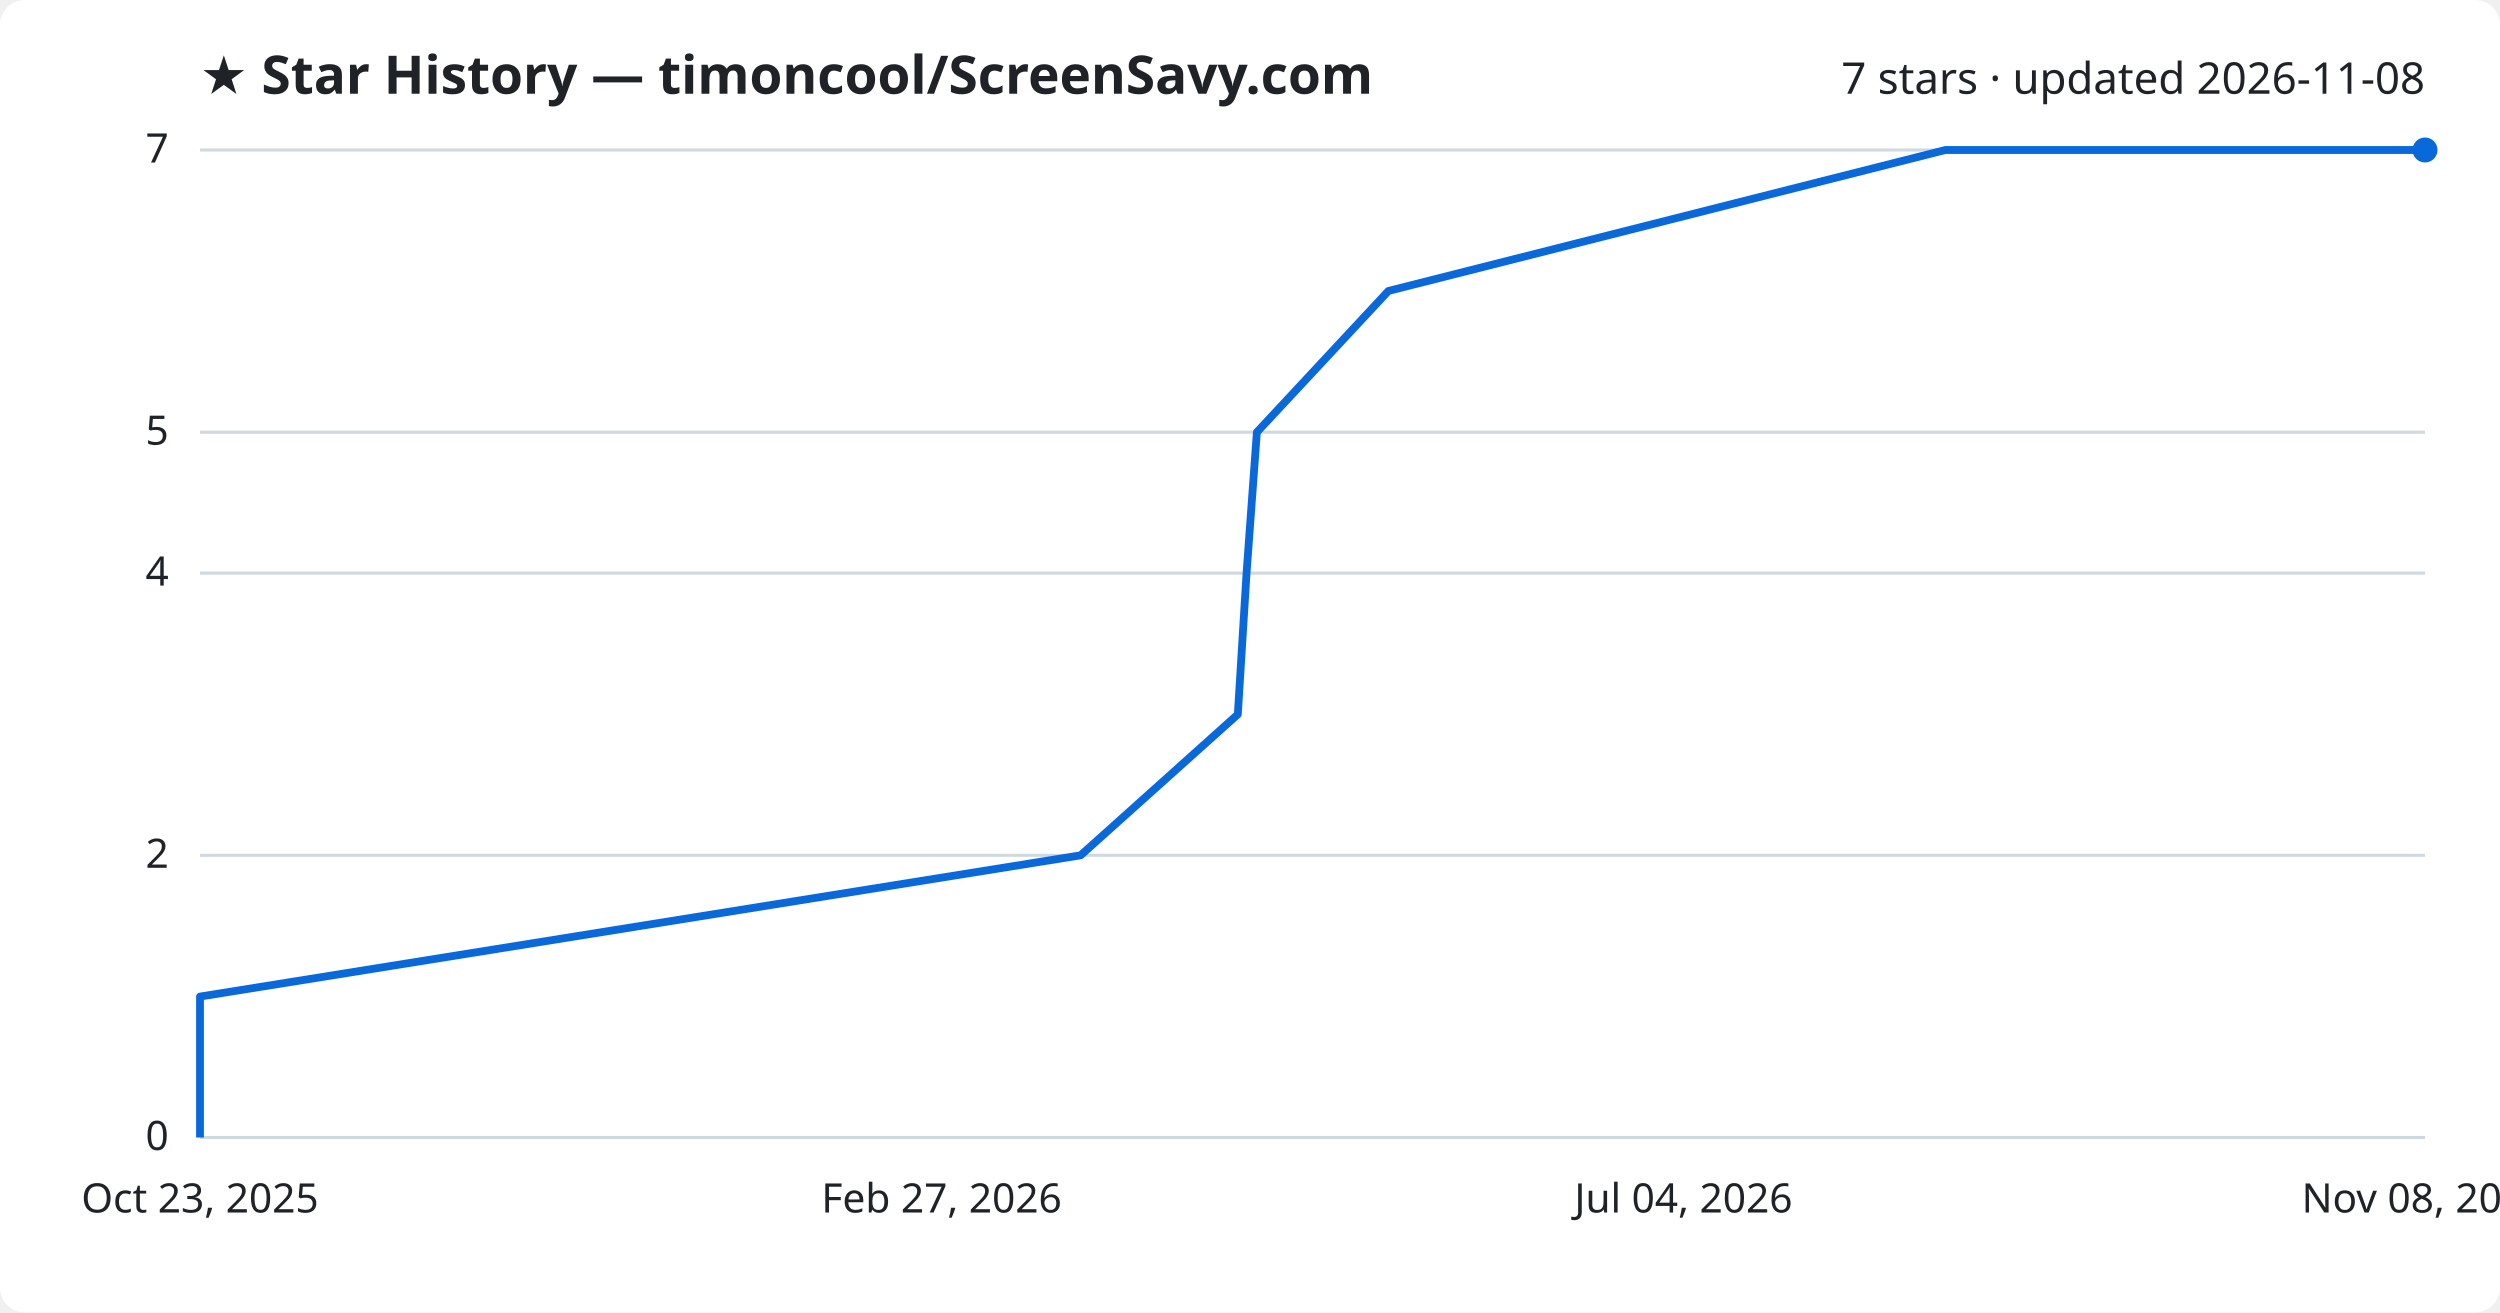
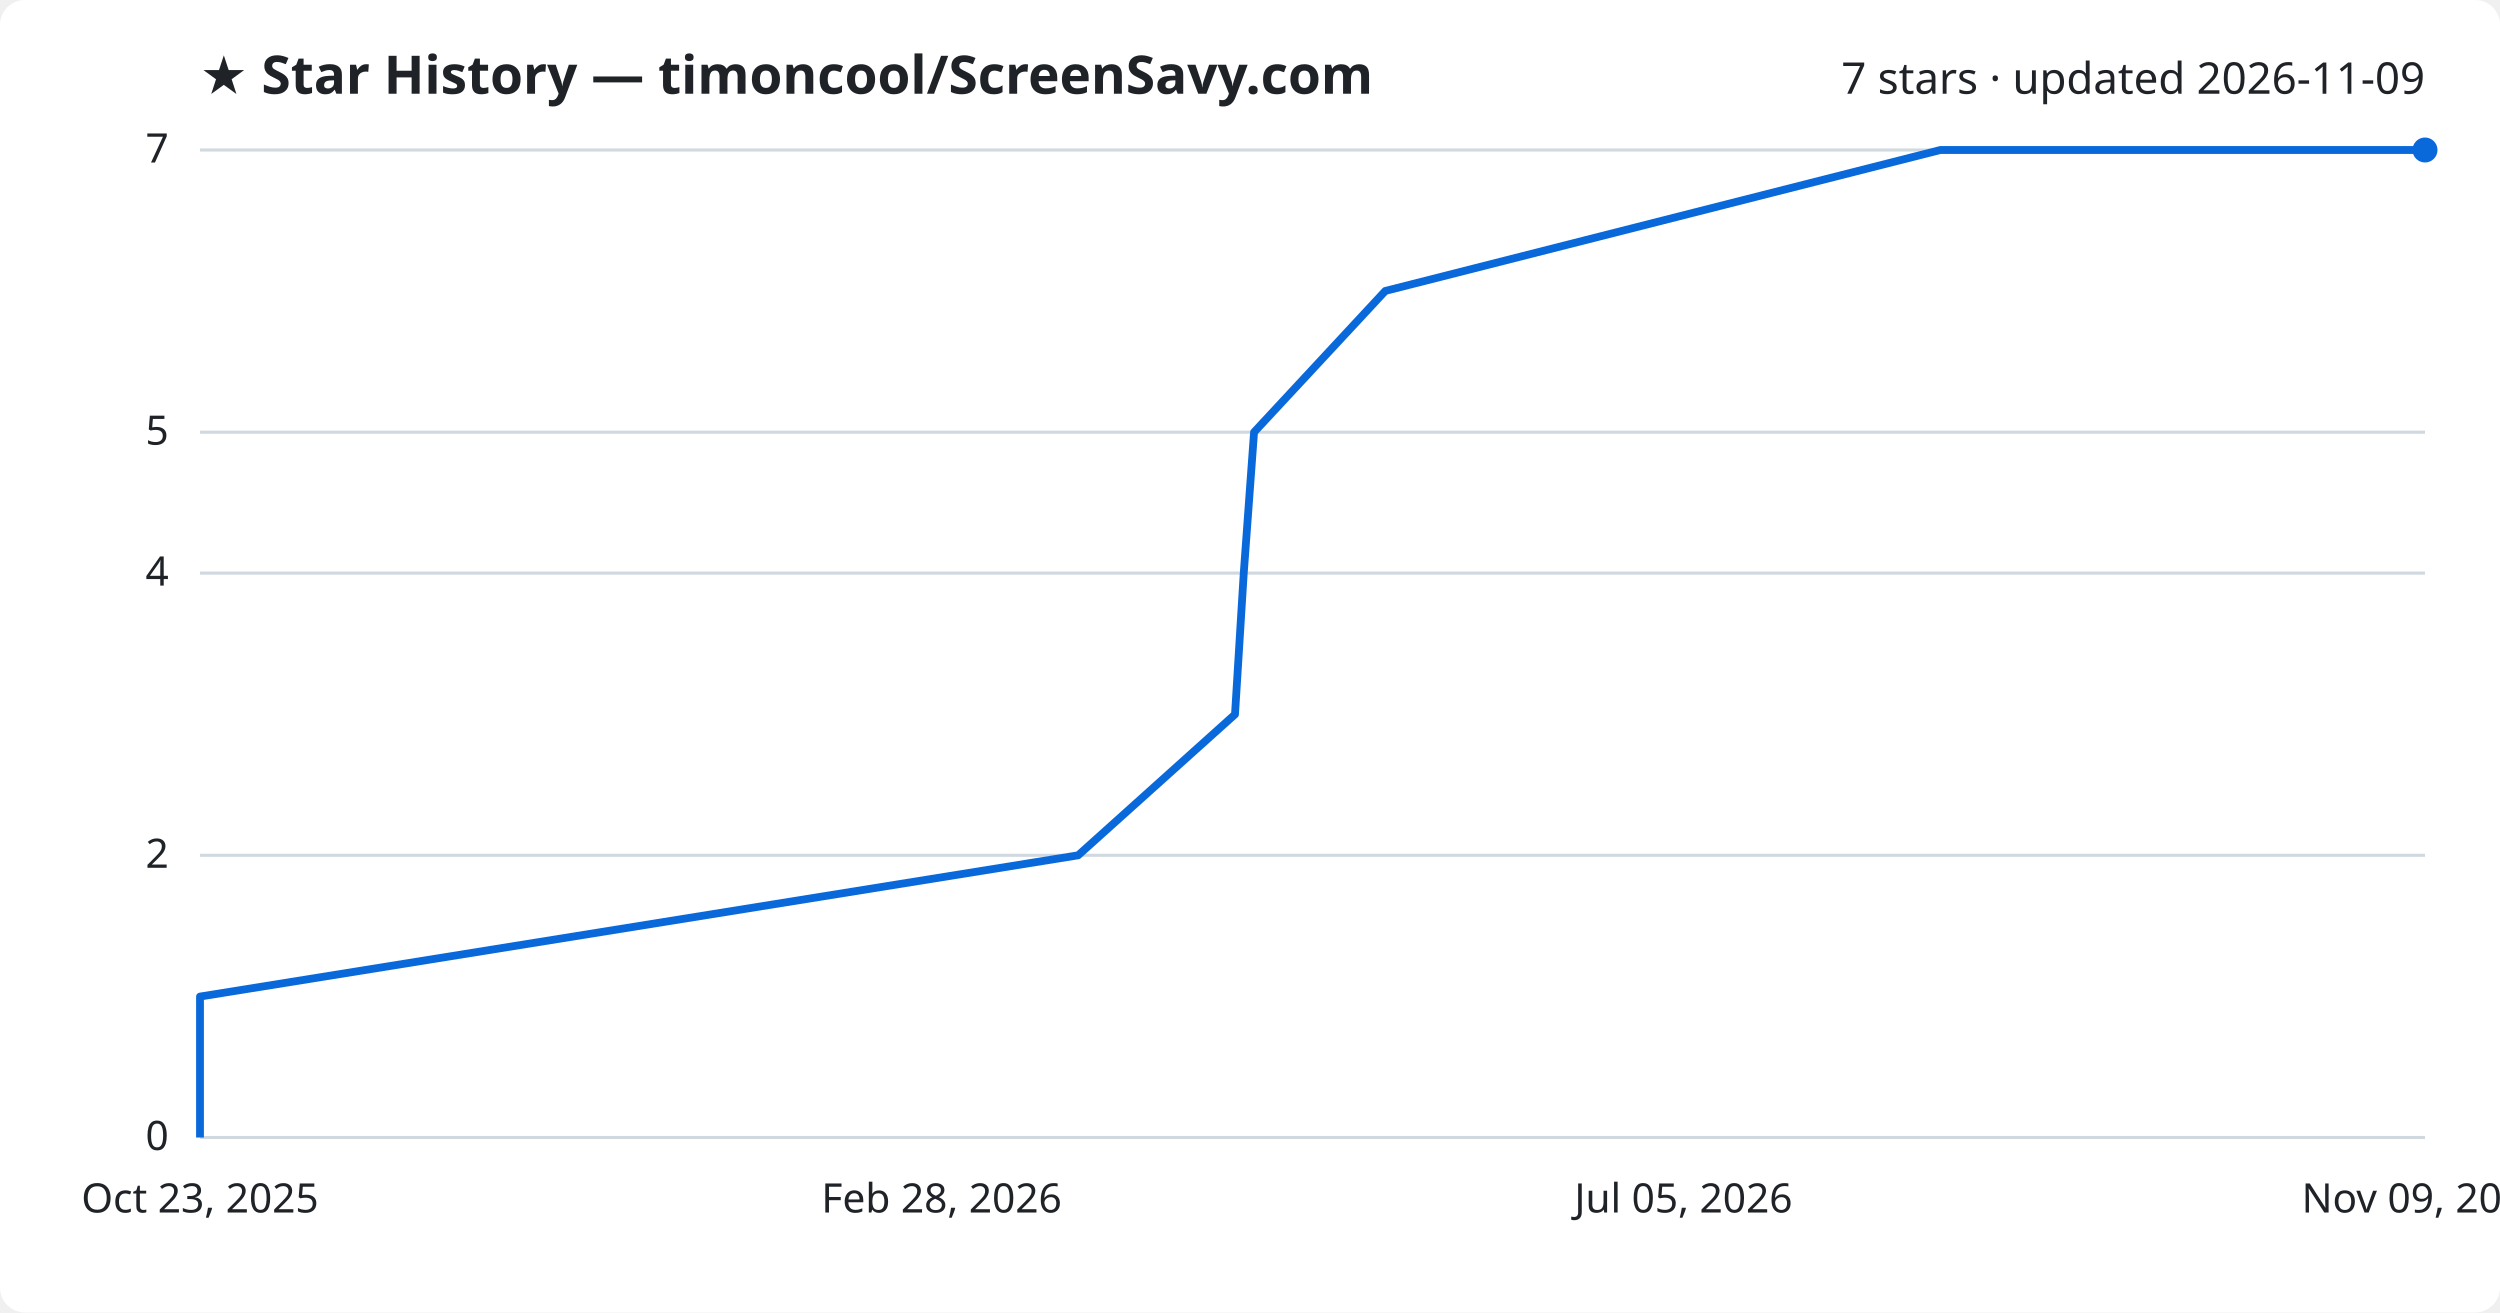
<svg xmlns="http://www.w3.org/2000/svg" viewBox="0 0 800 420" font-family="Segoe UI, sans-serif">
  <rect width="800" height="420" fill="#ffffff" rx="8" />
  <text x="64" y="30" fill="#1f2328" font-size="17" font-weight="700">★ Star History — timoncool/ScreenSavy.com</text>
-   <text x="776" y="30" fill="#1f2328" font-size="14" text-anchor="end">7 stars · updated 2026-11-08</text>
+   <text x="776" y="30" fill="#1f2328" font-size="14" text-anchor="end">7 stars · updated 2026-11-09</text>
  <line x1="64" y1="364.0" x2="776" y2="364.0" stroke="#d1d9e0" stroke-width="1" />
  <text x="54" y="368.0" fill="#1f2328" font-size="13" text-anchor="end">0</text>
  <line x1="64" y1="273.7" x2="776" y2="273.7" stroke="#d1d9e0" stroke-width="1" />
  <text x="54" y="277.7" fill="#1f2328" font-size="13" text-anchor="end">2</text>
  <line x1="64" y1="183.4" x2="776" y2="183.4" stroke="#d1d9e0" stroke-width="1" />
  <text x="54" y="187.4" fill="#1f2328" font-size="13" text-anchor="end">4</text>
  <line x1="64" y1="138.3" x2="776" y2="138.3" stroke="#d1d9e0" stroke-width="1" />
  <text x="54" y="142.3" fill="#1f2328" font-size="13" text-anchor="end">5</text>
  <line x1="64" y1="48.0" x2="776" y2="48.0" stroke="#d1d9e0" stroke-width="1" />
  <text x="54" y="52.0" fill="#1f2328" font-size="13" text-anchor="end">7</text>
-   <path d="M64.0,364.0 L64.0,318.9 L345.8,273.7 L396.1,228.6 L398.9,183.4 L402.2,138.3 L444.3,93.1 L622.5,48.0 L776.0,48.0" fill="none" stroke="#0969da" stroke-width="2.5" stroke-linejoin="round" />
+   <path d="M64.0,364.0 L64.0,318.9 L345.0,273.7 L395.2,228.6 L398.0,183.4 L401.3,138.3 L443.3,93.1 L620.9,48.0 L776.0,48.0" fill="none" stroke="#0969da" stroke-width="2.5" stroke-linejoin="round" />
  <circle cx="776.0" cy="48.0" r="4" fill="#0969da" />
  <text x="64.0" y="388" fill="#1f2328" font-size="13" text-anchor="middle">Oct 23, 2025</text>
-   <text x="301.3" y="388" fill="#1f2328" font-size="13" text-anchor="middle">Feb 27, 2026</text>
-   <text x="538.7" y="388" fill="#1f2328" font-size="13" text-anchor="middle">Jul 04, 2026</text>
-   <text x="776.0" y="388" fill="#1f2328" font-size="13" text-anchor="middle">Nov 08, 2026</text>
+   <text x="301.3" y="388" fill="#1f2328" font-size="13" text-anchor="middle">Feb 28, 2026</text>
+   <text x="538.7" y="388" fill="#1f2328" font-size="13" text-anchor="middle">Jul 05, 2026</text>
+   <text x="776.0" y="388" fill="#1f2328" font-size="13" text-anchor="middle">Nov 09, 2026</text>
</svg>
